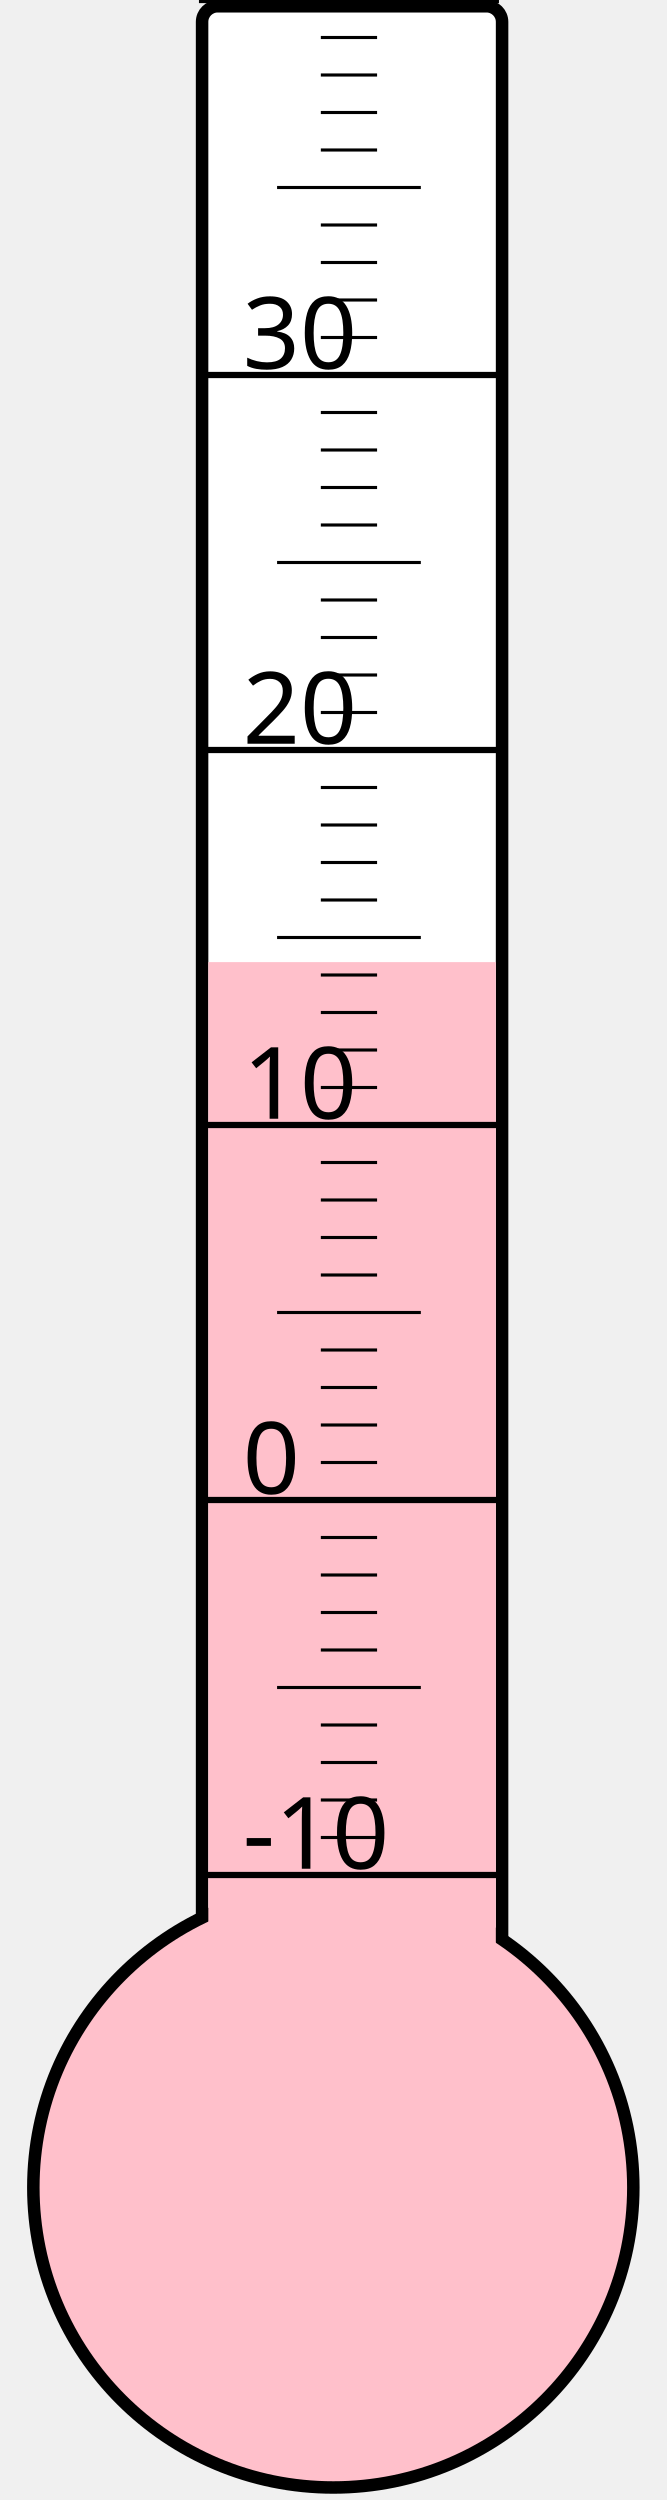
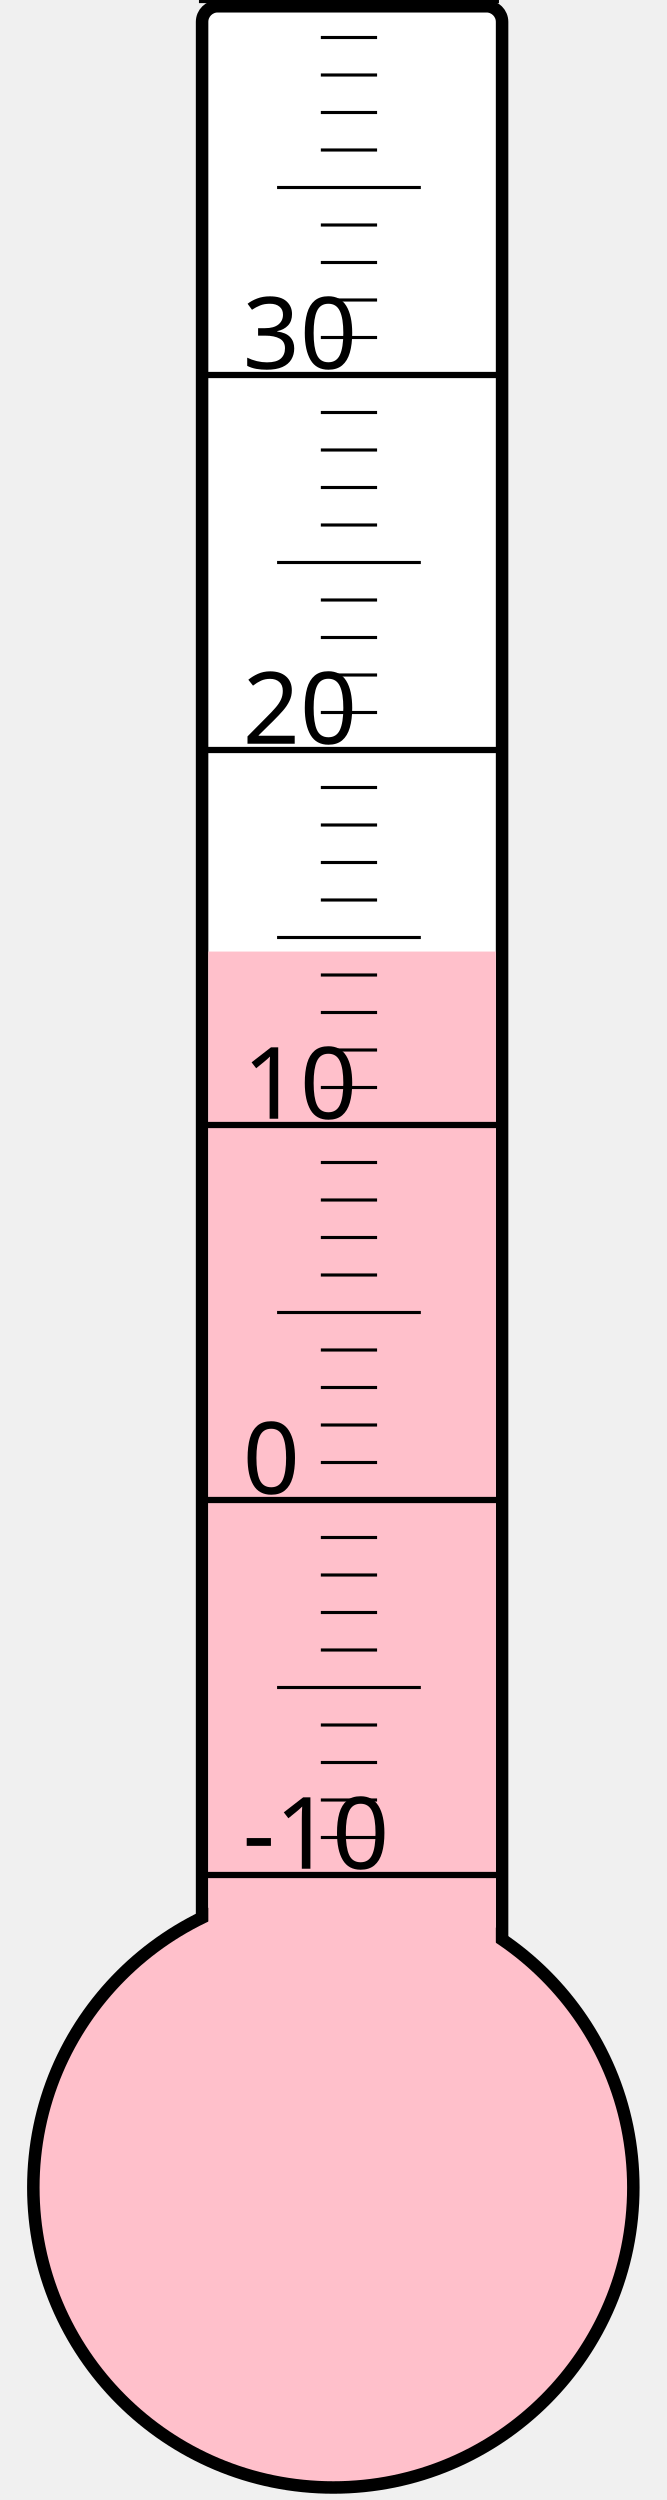
<svg xmlns="http://www.w3.org/2000/svg" width="40px" height="150px" viewBox="0 0 200 800">
  <rect width="200" height="800" x="0" y="0" style="fill: #ffffeb; fill-opacity: 0;" />
  <rect width="96" height="680" x="58" y="2" rx="5" ry="5" style="fill: white; fill-opacity: 1; stroke: black; stroke-width: 4;" />
  <circle cx="100" cy="700" r="96" style="fill: pink; stroke: black; stroke-width: 4;" />
-   <rect width="92" height="392.125" x="60" y="307.875" style="fill: pink; fill-opacity: 1; stroke-width: 0;" />
+   <rect width="92" height="395.5" x="60" y="304.5" style="fill: pink; fill-opacity: 1; stroke-width: 0;" />
  <text x="71" y="598" style="font-family: sans-serif; font-size: 24pt;">-10</text>
  <text x="71" y="478" style="font-family: sans-serif; font-size: 24pt;">0</text>
  <text x="71" y="358" style="font-family: sans-serif; font-size: 24pt;">10</text>
  <text x="71" y="238" style="font-family: sans-serif; font-size: 24pt;">20</text>
  <text x="71" y="118" style="font-family: sans-serif; font-size: 24pt;">30</text>
  <g style="stroke: black;">
    <line x1="57" y1="600" x2="153" y2="600" style="stroke-width: 2;" />
    <line x1="96" y1="588" x2="114" y2="588" style="stroke-width: 1;" />
    <line x1="96" y1="576" x2="114" y2="576" style="stroke-width: 1;" />
    <line x1="96" y1="564" x2="114" y2="564" style="stroke-width: 1;" />
    <line x1="96" y1="552" x2="114" y2="552" style="stroke-width: 1;" />
    <line x1="82" y1="540" x2="128" y2="540" style="stroke-width: 1;" />
    <line x1="96" y1="528" x2="114" y2="528" style="stroke-width: 1;" />
    <line x1="96" y1="516" x2="114" y2="516" style="stroke-width: 1;" />
    <line x1="96" y1="504" x2="114" y2="504" style="stroke-width: 1;" />
    <line x1="96" y1="492" x2="114" y2="492" style="stroke-width: 1;" />
    <line x1="57" y1="480" x2="153" y2="480" style="stroke-width: 2;" />
    <line x1="96" y1="468" x2="114" y2="468" style="stroke-width: 1;" />
    <line x1="96" y1="456" x2="114" y2="456" style="stroke-width: 1;" />
    <line x1="96" y1="444" x2="114" y2="444" style="stroke-width: 1;" />
    <line x1="96" y1="432" x2="114" y2="432" style="stroke-width: 1;" />
    <line x1="82" y1="420" x2="128" y2="420" style="stroke-width: 1;" />
    <line x1="96" y1="408" x2="114" y2="408" style="stroke-width: 1;" />
    <line x1="96" y1="396" x2="114" y2="396" style="stroke-width: 1;" />
    <line x1="96" y1="384" x2="114" y2="384" style="stroke-width: 1;" />
    <line x1="96" y1="372" x2="114" y2="372" style="stroke-width: 1;" />
    <line x1="57" y1="360" x2="153" y2="360" style="stroke-width: 2;" />
    <line x1="96" y1="348" x2="114" y2="348" style="stroke-width: 1;" />
    <line x1="96" y1="336" x2="114" y2="336" style="stroke-width: 1;" />
    <line x1="96" y1="324" x2="114" y2="324" style="stroke-width: 1;" />
    <line x1="96" y1="312" x2="114" y2="312" style="stroke-width: 1;" />
    <line x1="82" y1="300" x2="128" y2="300" style="stroke-width: 1;" />
    <line x1="96" y1="288" x2="114" y2="288" style="stroke-width: 1;" />
    <line x1="96" y1="276" x2="114" y2="276" style="stroke-width: 1;" />
    <line x1="96" y1="264" x2="114" y2="264" style="stroke-width: 1;" />
    <line x1="96" y1="252" x2="114" y2="252" style="stroke-width: 1;" />
    <line x1="57" y1="240" x2="153" y2="240" style="stroke-width: 2;" />
    <line x1="96" y1="228" x2="114" y2="228" style="stroke-width: 1;" />
    <line x1="96" y1="216" x2="114" y2="216" style="stroke-width: 1;" />
    <line x1="96" y1="204" x2="114" y2="204" style="stroke-width: 1;" />
    <line x1="96" y1="192" x2="114" y2="192" style="stroke-width: 1;" />
    <line x1="82" y1="180" x2="128" y2="180" style="stroke-width: 1;" />
    <line x1="96" y1="168" x2="114" y2="168" style="stroke-width: 1;" />
    <line x1="96" y1="156" x2="114" y2="156" style="stroke-width: 1;" />
    <line x1="96" y1="144" x2="114" y2="144" style="stroke-width: 1;" />
    <line x1="96" y1="132" x2="114" y2="132" style="stroke-width: 1;" />
    <line x1="57" y1="120" x2="153" y2="120" style="stroke-width: 2;" />
    <line x1="96" y1="108" x2="114" y2="108" style="stroke-width: 1;" />
    <line x1="96" y1="96" x2="114" y2="96" style="stroke-width: 1;" />
    <line x1="96" y1="84" x2="114" y2="84" style="stroke-width: 1;" />
    <line x1="96" y1="72" x2="114" y2="72" style="stroke-width: 1;" />
    <line x1="82" y1="60" x2="128" y2="60" style="stroke-width: 1;" />
    <line x1="96" y1="48" x2="114" y2="48" style="stroke-width: 1;" />
    <line x1="96" y1="36" x2="114" y2="36" style="stroke-width: 1;" />
    <line x1="96" y1="24" x2="114" y2="24" style="stroke-width: 1;" />
    <line x1="96" y1="12" x2="114" y2="12" style="stroke-width: 1;" />
    <line x1="57" y1="0" x2="153" y2="0" style="stroke-width: 2;" />
  </g>
</svg>
